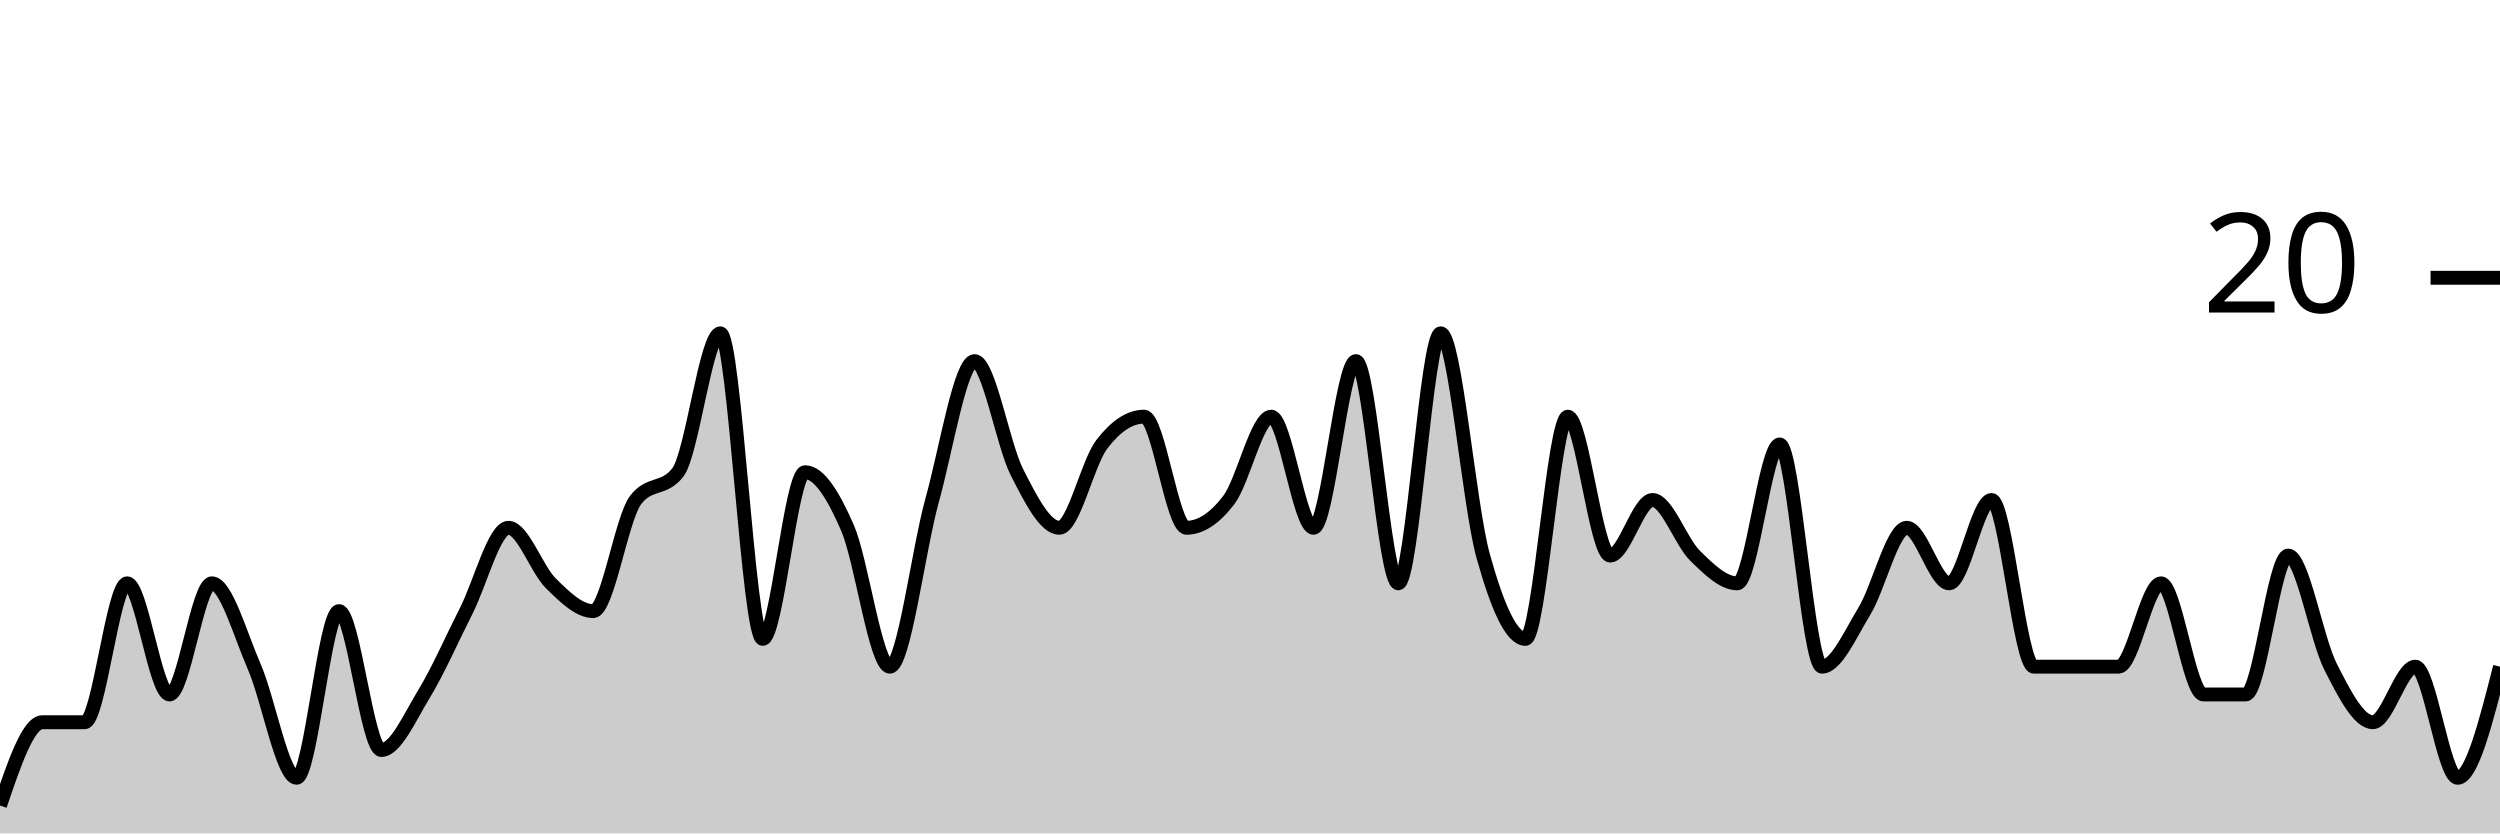
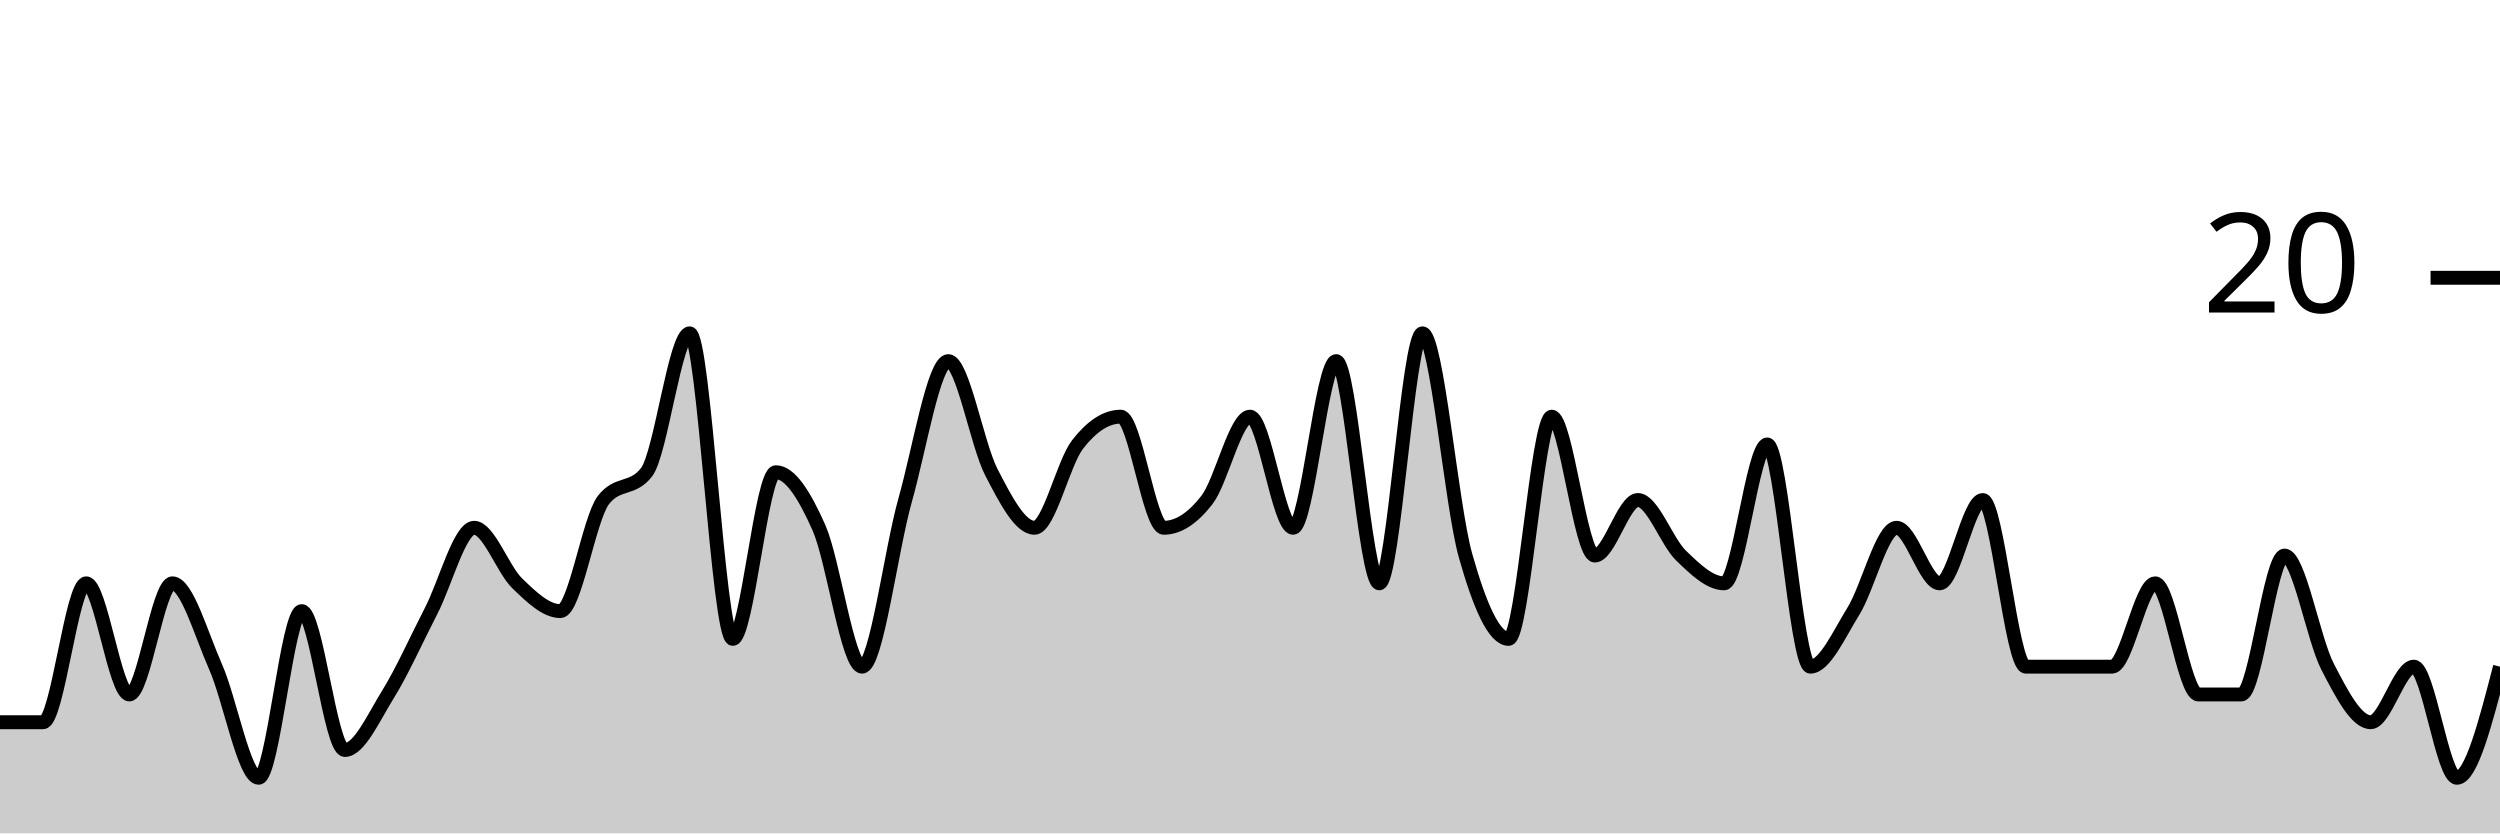
<svg xmlns="http://www.w3.org/2000/svg" viewBox="0 0 180 60">
  <g transform="translate(0,20)">
-     <path class="area" fill="rgba(0, 0, 0, 0.2)" d="M0,38C1.017,35,2.034,32,3.051,32C4.068,32,5.085,32,6.102,32C7.119,32,8.136,22,9.153,22C10.169,22,11.186,30,12.203,30C13.22,30,14.237,22,15.254,22C16.271,22,17.288,25.667,18.305,28C19.322,30.333,20.339,36,21.356,36C22.373,36,23.39,24,24.407,24C25.424,24,26.441,34,27.458,34C28.475,34,29.492,31.667,30.508,30C31.525,28.333,32.542,26,33.559,24C34.576,22,35.593,18,36.61,18C37.627,18,38.644,21,39.661,22C40.678,23,41.695,24,42.712,24C43.729,24,44.746,17.333,45.763,16C46.78,14.667,47.797,15.333,48.814,14C49.831,12.667,50.847,4,51.864,4C52.881,4,53.898,26,54.915,26C55.932,26,56.949,14,57.966,14C58.983,14,60,15.667,61.017,18C62.034,20.333,63.051,28,64.068,28C65.085,28,66.102,19.667,67.119,16C68.136,12.333,69.153,6,70.169,6C71.186,6,72.203,12,73.22,14C74.237,16,75.254,18,76.271,18C77.288,18,78.305,13.333,79.322,12C80.339,10.667,81.356,10,82.373,10C83.39,10,84.407,18,85.424,18C86.441,18,87.458,17.333,88.475,16C89.492,14.667,90.508,10,91.525,10C92.542,10,93.559,18,94.576,18C95.593,18,96.61,6,97.627,6C98.644,6,99.661,22,100.678,22C101.695,22,102.712,4,103.729,4C104.746,4,105.763,16.333,106.78,20C107.797,23.667,108.814,26,109.831,26C110.847,26,111.864,10,112.881,10C113.898,10,114.915,20,115.932,20C116.949,20,117.966,16,118.983,16C120,16,121.017,19,122.034,20C123.051,21,124.068,22,125.085,22C126.102,22,127.119,12,128.136,12C129.153,12,130.169,28,131.186,28C132.203,28,133.22,25.667,134.237,24C135.254,22.333,136.271,18,137.288,18C138.305,18,139.322,22,140.339,22C141.356,22,142.373,16,143.39,16C144.407,16,145.424,28,146.441,28C147.458,28,148.475,28,149.492,28C150.508,28,151.525,28,152.542,28C153.559,28,154.576,22,155.593,22C156.61,22,157.627,30,158.644,30C159.661,30,160.678,30,161.695,30C162.712,30,163.729,20,164.746,20C165.763,20,166.78,26,167.797,28C168.814,30,169.831,32,170.847,32C171.864,32,172.881,28,173.898,28C174.915,28,175.932,36,176.949,36C177.966,36,178.983,32,180,28L180,40C178.983,40,177.966,40,176.949,40C175.932,40,174.915,40,173.898,40C172.881,40,171.864,40,170.847,40C169.831,40,168.814,40,167.797,40C166.78,40,165.763,40,164.746,40C163.729,40,162.712,40,161.695,40C160.678,40,159.661,40,158.644,40C157.627,40,156.61,40,155.593,40C154.576,40,153.559,40,152.542,40C151.525,40,150.508,40,149.492,40C148.475,40,147.458,40,146.441,40C145.424,40,144.407,40,143.39,40C142.373,40,141.356,40,140.339,40C139.322,40,138.305,40,137.288,40C136.271,40,135.254,40,134.237,40C133.22,40,132.203,40,131.186,40C130.169,40,129.153,40,128.136,40C127.119,40,126.102,40,125.085,40C124.068,40,123.051,40,122.034,40C121.017,40,120,40,118.983,40C117.966,40,116.949,40,115.932,40C114.915,40,113.898,40,112.881,40C111.864,40,110.847,40,109.831,40C108.814,40,107.797,40,106.78,40C105.763,40,104.746,40,103.729,40C102.712,40,101.695,40,100.678,40C99.661,40,98.644,40,97.627,40C96.61,40,95.593,40,94.576,40C93.559,40,92.542,40,91.525,40C90.508,40,89.492,40,88.475,40C87.458,40,86.441,40,85.424,40C84.407,40,83.39,40,82.373,40C81.356,40,80.339,40,79.322,40C78.305,40,77.288,40,76.271,40C75.254,40,74.237,40,73.22,40C72.203,40,71.186,40,70.169,40C69.153,40,68.136,40,67.119,40C66.102,40,65.085,40,64.068,40C63.051,40,62.034,40,61.017,40C60,40,58.983,40,57.966,40C56.949,40,55.932,40,54.915,40C53.898,40,52.881,40,51.864,40C50.847,40,49.831,40,48.814,40C47.797,40,46.78,40,45.763,40C44.746,40,43.729,40,42.712,40C41.695,40,40.678,40,39.661,40C38.644,40,37.627,40,36.61,40C35.593,40,34.576,40,33.559,40C32.542,40,31.525,40,30.508,40C29.492,40,28.475,40,27.458,40C26.441,40,25.424,40,24.407,40C23.39,40,22.373,40,21.356,40C20.339,40,19.322,40,18.305,40C17.288,40,16.271,40,15.254,40C14.237,40,13.22,40,12.203,40C11.186,40,10.169,40,9.153,40C8.136,40,7.119,40,6.102,40C5.085,40,4.068,40,3.051,40C2.034,40,1.017,40,0,40Z" />
-     <path class="line" stroke="black" fill="none" d="M0,38C1.017,35,2.034,32,3.051,32C4.068,32,5.085,32,6.102,32C7.119,32,8.136,22,9.153,22C10.169,22,11.186,30,12.203,30C13.22,30,14.237,22,15.254,22C16.271,22,17.288,25.667,18.305,28C19.322,30.333,20.339,36,21.356,36C22.373,36,23.39,24,24.407,24C25.424,24,26.441,34,27.458,34C28.475,34,29.492,31.667,30.508,30C31.525,28.333,32.542,26,33.559,24C34.576,22,35.593,18,36.61,18C37.627,18,38.644,21,39.661,22C40.678,23,41.695,24,42.712,24C43.729,24,44.746,17.333,45.763,16C46.78,14.667,47.797,15.333,48.814,14C49.831,12.667,50.847,4,51.864,4C52.881,4,53.898,26,54.915,26C55.932,26,56.949,14,57.966,14C58.983,14,60,15.667,61.017,18C62.034,20.333,63.051,28,64.068,28C65.085,28,66.102,19.667,67.119,16C68.136,12.333,69.153,6,70.169,6C71.186,6,72.203,12,73.22,14C74.237,16,75.254,18,76.271,18C77.288,18,78.305,13.333,79.322,12C80.339,10.667,81.356,10,82.373,10C83.39,10,84.407,18,85.424,18C86.441,18,87.458,17.333,88.475,16C89.492,14.667,90.508,10,91.525,10C92.542,10,93.559,18,94.576,18C95.593,18,96.61,6,97.627,6C98.644,6,99.661,22,100.678,22C101.695,22,102.712,4,103.729,4C104.746,4,105.763,16.333,106.78,20C107.797,23.667,108.814,26,109.831,26C110.847,26,111.864,10,112.881,10C113.898,10,114.915,20,115.932,20C116.949,20,117.966,16,118.983,16C120,16,121.017,19,122.034,20C123.051,21,124.068,22,125.085,22C126.102,22,127.119,12,128.136,12C129.153,12,130.169,28,131.186,28C132.203,28,133.22,25.667,134.237,24C135.254,22.333,136.271,18,137.288,18C138.305,18,139.322,22,140.339,22C141.356,22,142.373,16,143.39,16C144.407,16,145.424,28,146.441,28C147.458,28,148.475,28,149.492,28C150.508,28,151.525,28,152.542,28C153.559,28,154.576,22,155.593,22C156.61,22,157.627,30,158.644,30C159.661,30,160.678,30,161.695,30C162.712,30,163.729,20,164.746,20C165.763,20,166.78,26,167.797,28C168.814,30,169.831,32,170.847,32C171.864,32,172.881,28,173.898,28C174.915,28,175.932,36,176.949,36C177.966,36,178.983,32,180,28" />
+     <path class="area" fill="rgba(0, 0, 0, 0.2)" d="M0,32C1.034,32,2.069,32,3.103,32C4.138,32,5.172,22,6.207,22C7.241,22,8.276,30,9.31,30C10.345,30,11.379,22,12.414,22C13.448,22,14.483,25.667,15.517,28C16.552,30.333,17.586,36,18.621,36C19.655,36,20.69,24,21.724,24C22.759,24,23.793,34,24.828,34C25.862,34,26.897,31.667,27.931,30C28.966,28.333,30,26,31.034,24C32.069,22,33.103,18,34.138,18C35.172,18,36.207,21,37.241,22C38.276,23,39.31,24,40.345,24C41.379,24,42.414,17.333,43.448,16C44.483,14.667,45.517,15.333,46.552,14C47.586,12.667,48.621,4,49.655,4C50.69,4,51.724,26,52.759,26C53.793,26,54.828,14,55.862,14C56.897,14,57.931,15.667,58.966,18C60,20.333,61.034,28,62.069,28C63.103,28,64.138,19.667,65.172,16C66.207,12.333,67.241,6,68.276,6C69.31,6,70.345,12,71.379,14C72.414,16,73.448,18,74.483,18C75.517,18,76.552,13.333,77.586,12C78.621,10.667,79.655,10,80.69,10C81.724,10,82.759,18,83.793,18C84.828,18,85.862,17.333,86.897,16C87.931,14.667,88.966,10,90,10C91.034,10,92.069,18,93.103,18C94.138,18,95.172,6,96.207,6C97.241,6,98.276,22,99.31,22C100.345,22,101.379,4,102.414,4C103.448,4,104.483,16.333,105.517,20C106.552,23.667,107.586,26,108.621,26C109.655,26,110.69,10,111.724,10C112.759,10,113.793,20,114.828,20C115.862,20,116.897,16,117.931,16C118.966,16,120,19,121.034,20C122.069,21,123.103,22,124.138,22C125.172,22,126.207,12,127.241,12C128.276,12,129.31,28,130.345,28C131.379,28,132.414,25.667,133.448,24C134.483,22.333,135.517,18,136.552,18C137.586,18,138.621,22,139.655,22C140.69,22,141.724,16,142.759,16C143.793,16,144.828,28,145.862,28C146.897,28,147.931,28,148.966,28C150,28,151.034,28,152.069,28C153.103,28,154.138,22,155.172,22C156.207,22,157.241,30,158.276,30C159.31,30,160.345,30,161.379,30C162.414,30,163.448,20,164.483,20C165.517,20,166.552,26,167.586,28C168.621,30,169.655,32,170.69,32C171.724,32,172.759,28,173.793,28C174.828,28,175.862,36,176.897,36C177.931,36,178.966,32,180,28L180,40C178.966,40,177.931,40,176.897,40C175.862,40,174.828,40,173.793,40C172.759,40,171.724,40,170.69,40C169.655,40,168.621,40,167.586,40C166.552,40,165.517,40,164.483,40C163.448,40,162.414,40,161.379,40C160.345,40,159.31,40,158.276,40C157.241,40,156.207,40,155.172,40C154.138,40,153.103,40,152.069,40C151.034,40,150,40,148.966,40C147.931,40,146.897,40,145.862,40C144.828,40,143.793,40,142.759,40C141.724,40,140.69,40,139.655,40C138.621,40,137.586,40,136.552,40C135.517,40,134.483,40,133.448,40C132.414,40,131.379,40,130.345,40C129.31,40,128.276,40,127.241,40C126.207,40,125.172,40,124.138,40C123.103,40,122.069,40,121.034,40C120,40,118.966,40,117.931,40C116.897,40,115.862,40,114.828,40C113.793,40,112.759,40,111.724,40C110.69,40,109.655,40,108.621,40C107.586,40,106.552,40,105.517,40C104.483,40,103.448,40,102.414,40C101.379,40,100.345,40,99.31,40C98.276,40,97.241,40,96.207,40C95.172,40,94.138,40,93.103,40C92.069,40,91.034,40,90,40C88.966,40,87.931,40,86.897,40C85.862,40,84.828,40,83.793,40C82.759,40,81.724,40,80.69,40C79.655,40,78.621,40,77.586,40C76.552,40,75.517,40,74.483,40C73.448,40,72.414,40,71.379,40C70.345,40,69.31,40,68.276,40C67.241,40,66.207,40,65.172,40C64.138,40,63.103,40,62.069,40C61.034,40,60,40,58.966,40C57.931,40,56.897,40,55.862,40C54.828,40,53.793,40,52.759,40C51.724,40,50.69,40,49.655,40C48.621,40,47.586,40,46.552,40C45.517,40,44.483,40,43.448,40C42.414,40,41.379,40,40.345,40C39.31,40,38.276,40,37.241,40C36.207,40,35.172,40,34.138,40C33.103,40,32.069,40,31.034,40C30,40,28.966,40,27.931,40C26.897,40,25.862,40,24.828,40C23.793,40,22.759,40,21.724,40C20.69,40,19.655,40,18.621,40C17.586,40,16.552,40,15.517,40C14.483,40,13.448,40,12.414,40C11.379,40,10.345,40,9.31,40C8.276,40,7.241,40,6.207,40C5.172,40,4.138,40,3.103,40C2.069,40,1.034,40,0,40Z" />
+     <path class="line" stroke="black" fill="none" d="M0,32C1.034,32,2.069,32,3.103,32C4.138,32,5.172,22,6.207,22C7.241,22,8.276,30,9.31,30C10.345,30,11.379,22,12.414,22C13.448,22,14.483,25.667,15.517,28C16.552,30.333,17.586,36,18.621,36C19.655,36,20.69,24,21.724,24C22.759,24,23.793,34,24.828,34C25.862,34,26.897,31.667,27.931,30C28.966,28.333,30,26,31.034,24C32.069,22,33.103,18,34.138,18C35.172,18,36.207,21,37.241,22C38.276,23,39.31,24,40.345,24C41.379,24,42.414,17.333,43.448,16C44.483,14.667,45.517,15.333,46.552,14C47.586,12.667,48.621,4,49.655,4C50.69,4,51.724,26,52.759,26C53.793,26,54.828,14,55.862,14C56.897,14,57.931,15.667,58.966,18C60,20.333,61.034,28,62.069,28C63.103,28,64.138,19.667,65.172,16C66.207,12.333,67.241,6,68.276,6C69.31,6,70.345,12,71.379,14C72.414,16,73.448,18,74.483,18C75.517,18,76.552,13.333,77.586,12C78.621,10.667,79.655,10,80.69,10C81.724,10,82.759,18,83.793,18C84.828,18,85.862,17.333,86.897,16C87.931,14.667,88.966,10,90,10C91.034,10,92.069,18,93.103,18C94.138,18,95.172,6,96.207,6C97.241,6,98.276,22,99.31,22C100.345,22,101.379,4,102.414,4C103.448,4,104.483,16.333,105.517,20C106.552,23.667,107.586,26,108.621,26C109.655,26,110.69,10,111.724,10C112.759,10,113.793,20,114.828,20C115.862,20,116.897,16,117.931,16C118.966,16,120,19,121.034,20C122.069,21,123.103,22,124.138,22C125.172,22,126.207,12,127.241,12C128.276,12,129.31,28,130.345,28C131.379,28,132.414,25.667,133.448,24C134.483,22.333,135.517,18,136.552,18C137.586,18,138.621,22,139.655,22C140.69,22,141.724,16,142.759,16C143.793,16,144.828,28,145.862,28C146.897,28,147.931,28,148.966,28C150,28,151.034,28,152.069,28C153.103,28,154.138,22,155.172,22C156.207,22,157.241,30,158.276,30C159.31,30,160.345,30,161.379,30C162.414,30,163.448,20,164.483,20C165.517,20,166.552,26,167.586,28C168.621,30,169.655,32,170.69,32C171.724,32,172.759,28,173.793,28C174.828,28,175.862,36,176.897,36C177.931,36,178.966,32,180,28" />
    <path class="axis-ceiling" stroke-width="1" stroke="black" fill="none" d="M175,0L180,0" />
    <text class="axis-ceiling-label" font-family="sans-serif" text-anchor="end" font-size="10px" x="170" y="2.5">20</text>
  </g>
</svg>
